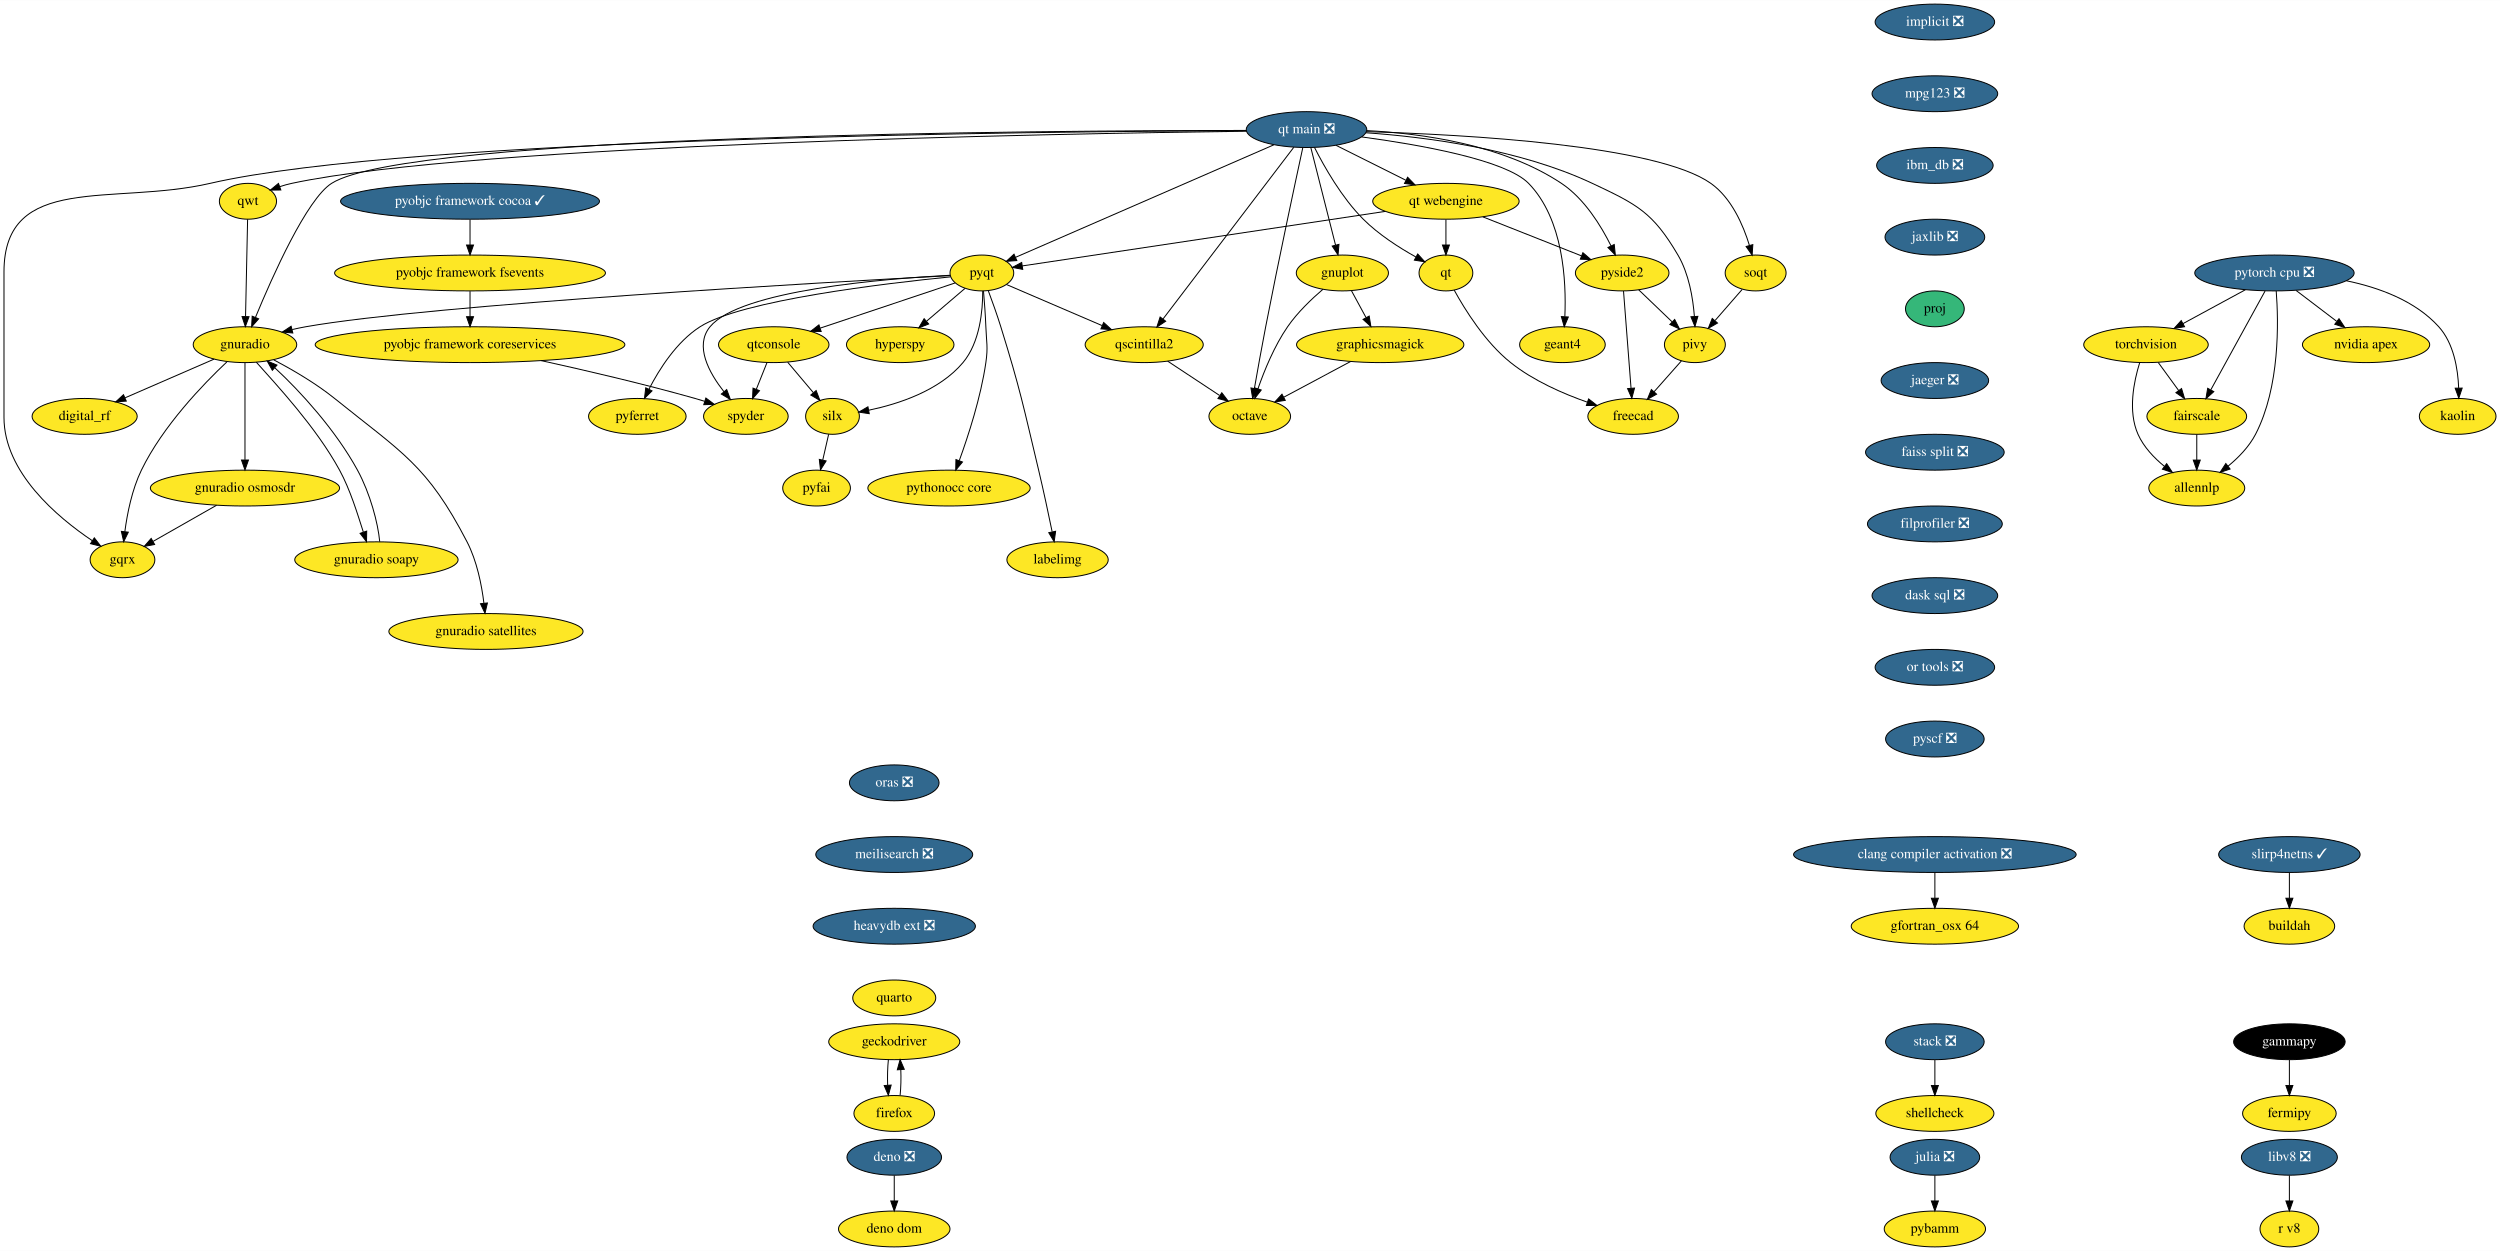
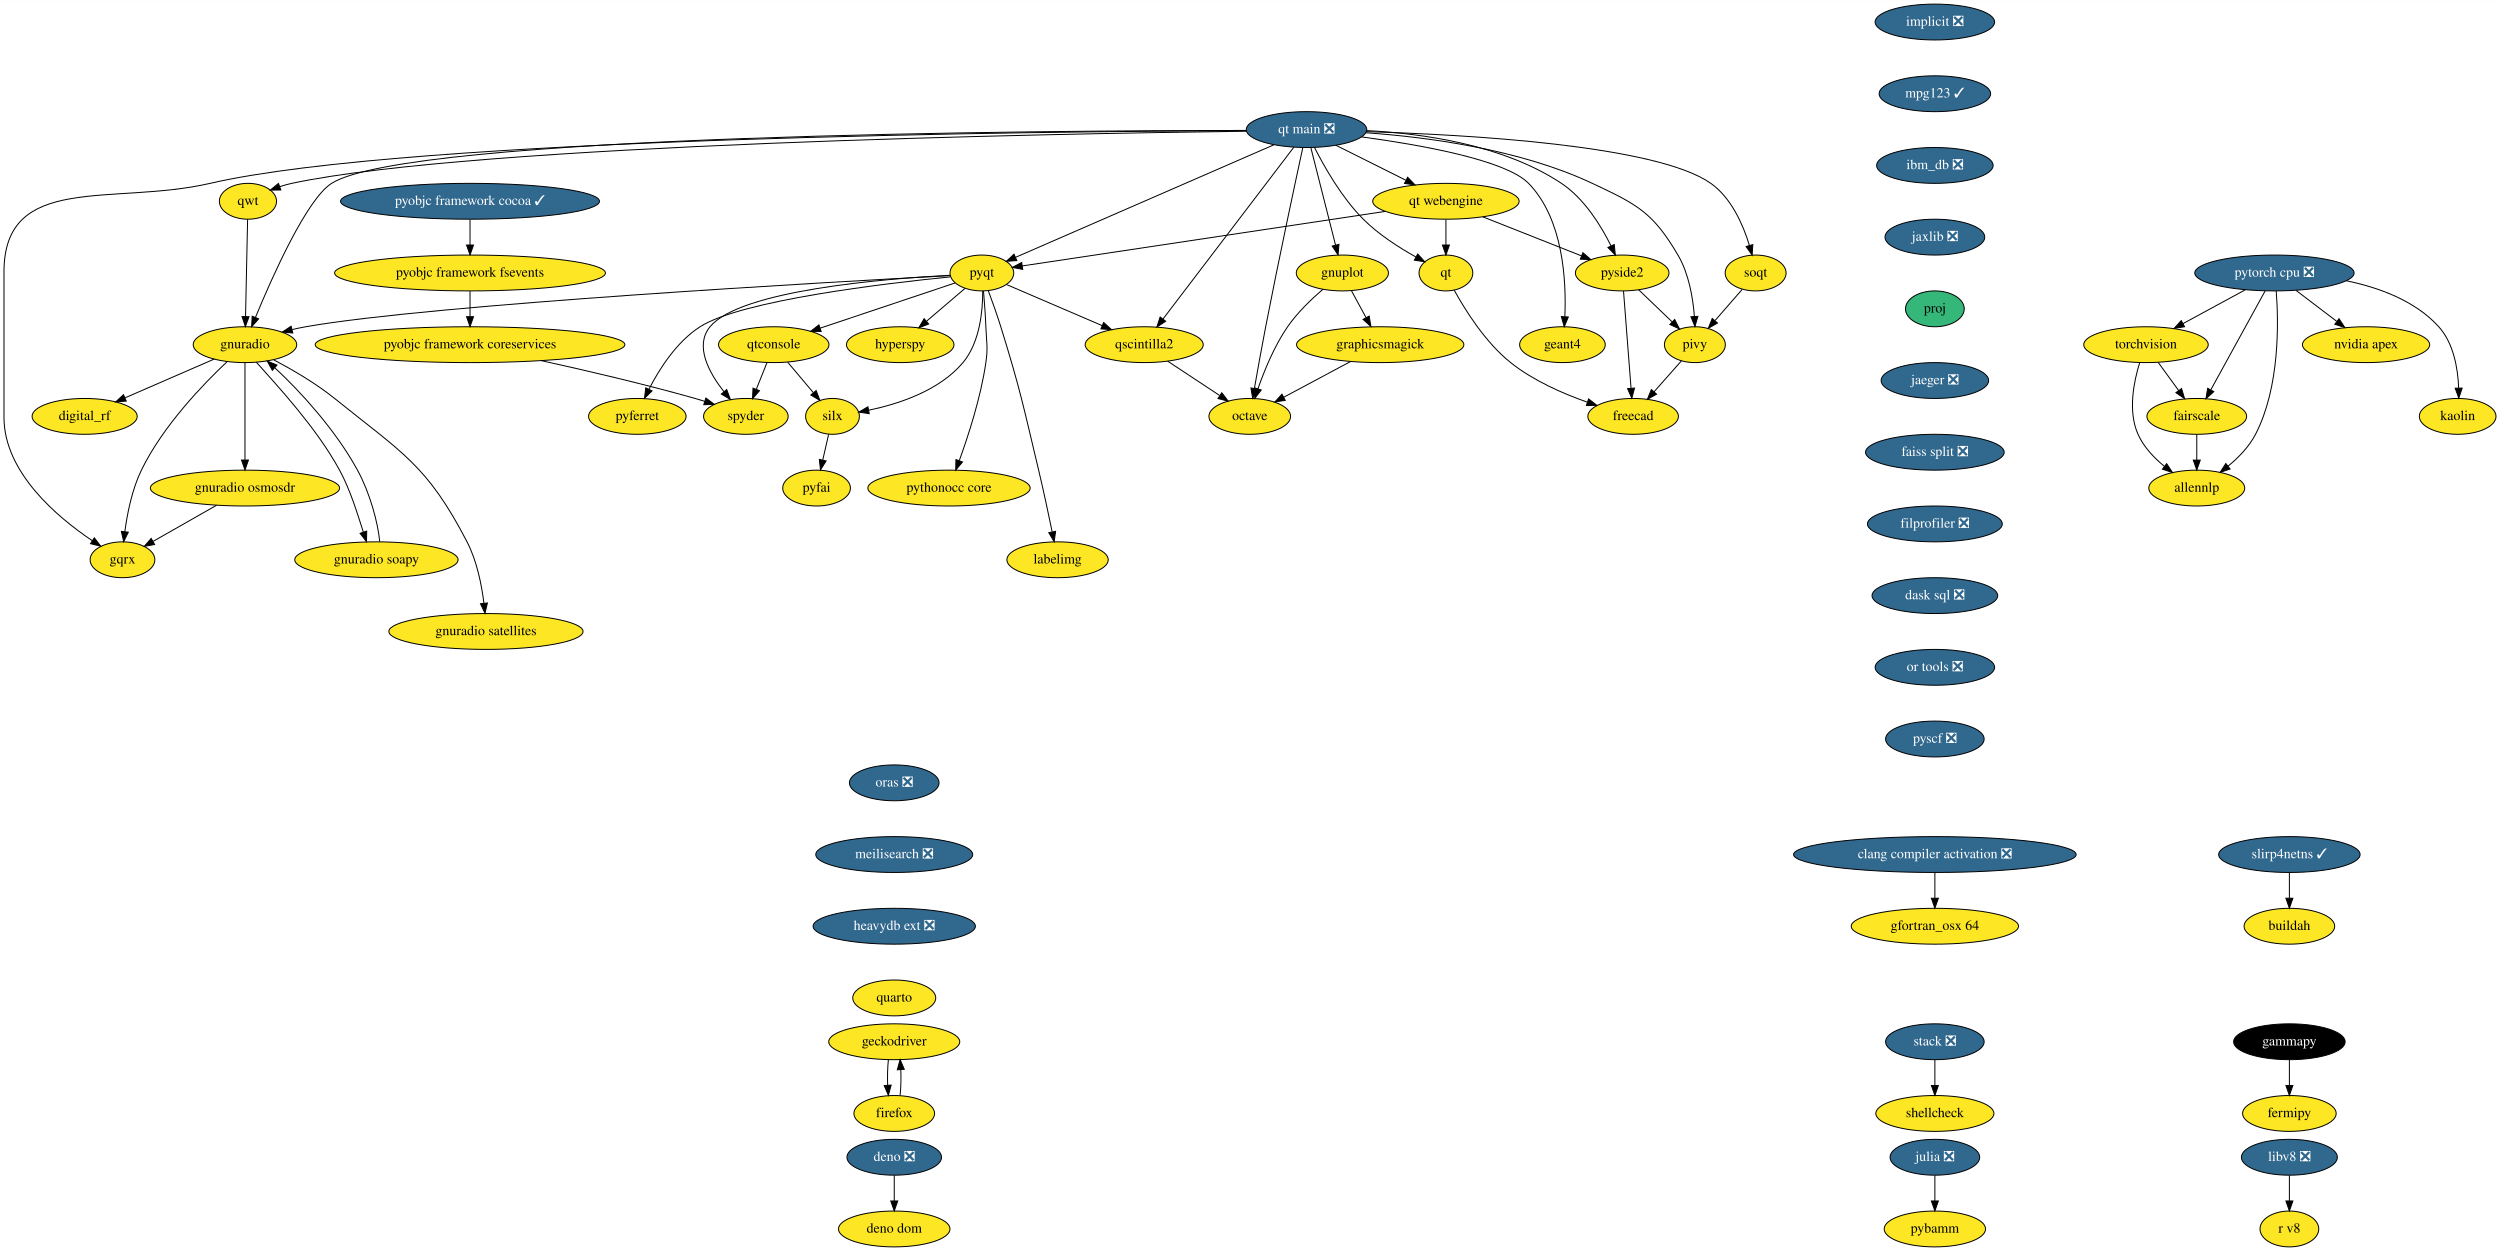
<svg xmlns="http://www.w3.org/2000/svg" xmlns:xlink="http://www.w3.org/1999/xlink" width="2510pt" height="1256pt" viewBox="0.00 0.00 2510.50 1256.00">
  <g id="graph0" class="graph" transform="scale(1 1) rotate(0) translate(4 1252)">
    <polygon fill="white" stroke="none" points="-4,4 -4,-1252 2506.5,-1252 2506.5,4 -4,4" />
    <g id="node1" class="node">
      <g id="a_node1">
        <a xlink:href="https://github.com/conda-forge/fermipy-feedstock" xlink:title="fermipy">
          <ellipse fill="#fde725" stroke="black" cx="2295" cy="-134" rx="47" ry="18" />
          <text text-anchor="middle" x="2295" y="-130.3" font-family="Times,serif" font-size="14.00">fermipy</text>
        </a>
      </g>
    </g>
    <g id="node2" class="node">
      <g id="a_node2">
        <a xlink:href="https://github.com/conda-forge/gammapy-feedstock" xlink:title="gammapy">
          <ellipse fill="#000000" stroke="black" cx="2295" cy="-206" rx="56" ry="18" />
          <text text-anchor="middle" x="2295" y="-202.3" font-family="Times,serif" font-size="14.00" fill="white">gammapy</text>
        </a>
      </g>
    </g>
    <g id="edge1" class="edge">
      <path fill="none" stroke="black" d="M2295,-187.7C2295,-179.98 2295,-170.71 2295,-162.11" />
      <polygon fill="black" stroke="black" points="2298.5,-162.1 2295,-152.1 2291.5,-162.1 2298.5,-162.1" />
    </g>
    <g id="node3" class="node">
      <g id="a_node3">
        <a xlink:href="https://github.com/conda-forge/gnuplot-feedstock" xlink:title="gnuplot">
          <ellipse fill="#fde725" stroke="black" cx="1344" cy="-978" rx="46.29" ry="18" />
          <text text-anchor="middle" x="1344" y="-974.3" font-family="Times,serif" font-size="14.00">gnuplot</text>
        </a>
      </g>
    </g>
    <g id="node4" class="node">
      <g id="a_node4">
        <a xlink:href="https://github.com/conda-forge/octave-feedstock" xlink:title="octave">
          <ellipse fill="#fde725" stroke="black" cx="1251" cy="-834" rx="41" ry="18" />
          <text text-anchor="middle" x="1251" y="-830.3" font-family="Times,serif" font-size="14.00">octave</text>
        </a>
      </g>
    </g>
    <g id="edge2" class="edge">
      <path fill="none" stroke="black" d="M1324.52,-961.66C1313.03,-951.84 1298.86,-938.3 1289,-924 1275.72,-904.74 1265.65,-880.11 1259.22,-861.64" />
      <polygon fill="black" stroke="black" points="1262.52,-860.47 1256.03,-852.09 1255.88,-862.69 1262.52,-860.47" />
    </g>
    <g id="node5" class="node">
      <g id="a_node5">
        <a xlink:href="https://github.com/conda-forge/graphicsmagick-feedstock" xlink:title="graphicsmagick">
          <ellipse fill="#fde725" stroke="black" cx="1382" cy="-906" rx="84" ry="18" />
          <text text-anchor="middle" x="1382" y="-902.3" font-family="Times,serif" font-size="14.00">graphicsmagick</text>
        </a>
      </g>
    </g>
    <g id="edge3" class="edge">
      <path fill="none" stroke="black" d="M1353.2,-960.05C1357.57,-952.01 1362.89,-942.2 1367.76,-933.23" />
      <polygon fill="black" stroke="black" points="1370.93,-934.73 1372.62,-924.28 1364.78,-931.39 1370.93,-934.73" />
    </g>
    <g id="edge4" class="edge">
      <path fill="none" stroke="black" d="M1352.27,-889.12C1332.28,-878.43 1305.88,-864.33 1285.04,-853.19" />
      <polygon fill="black" stroke="black" points="1286.67,-850.09 1276.2,-848.47 1283.37,-856.27 1286.67,-850.09" />
    </g>
    <g id="node6" class="node">
      <g id="a_node6">
        <a xlink:href="https://github.com/conda-forge/hyperspy-feedstock" xlink:title="hyperspy">
          <ellipse fill="#fde725" stroke="black" cx="900" cy="-906" rx="54" ry="18" />
          <text text-anchor="middle" x="900" y="-902.3" font-family="Times,serif" font-size="14.00">hyperspy</text>
        </a>
      </g>
    </g>
    <g id="node7" class="node">
      <g id="a_node7">
        <a xlink:href="https://github.com/conda-forge/implicit-feedstock/pull/48" xlink:title="implicit ❎">
          <ellipse fill="#31688e" stroke="black" cx="1939" cy="-1230" rx="60" ry="18" />
          <text text-anchor="middle" x="1939" y="-1226.3" font-family="Times,serif" font-size="14.00" fill="white">implicit ❎</text>
        </a>
      </g>
    </g>
    <g id="node8" class="node">
      <g id="a_node8">
-         <a xlink:href="https://github.com/conda-forge/mpg123-feedstock/pull/31" xlink:title="mpg123 ❎">
-           <ellipse fill="#31688e" stroke="black" cx="1939" cy="-1158" rx="63.09" ry="18" />
-           <text text-anchor="middle" x="1939" y="-1154.3" font-family="Times,serif" font-size="14.00" fill="white">mpg123 ❎</text>
+         <a xlink:href="https://github.com/conda-forge/mpg123-feedstock/pull/31" xlink:title="mpg123 ✓">
+           <ellipse fill="#31688e" stroke="black" cx="1939" cy="-1158" rx="56" ry="18" />
+           <text text-anchor="middle" x="1939" y="-1154.3" font-family="Times,serif" font-size="14.00" fill="white">mpg123 ✓</text>
        </a>
      </g>
    </g>
    <g id="node11" class="node">
      <g id="a_node11">
        <a xlink:href="https://github.com/conda-forge/ibm_db-feedstock/pull/48" xlink:title="ibm_db ❎">
          <ellipse fill="#31688e" stroke="black" cx="1939" cy="-1086" rx="58.5" ry="18" />
          <text text-anchor="middle" x="1939" y="-1082.3" font-family="Times,serif" font-size="14.00" fill="white">ibm_db ❎</text>
        </a>
      </g>
    </g>
    <g id="node9" class="node">
      <g id="a_node9">
        <a xlink:href="https://github.com/conda-forge/julia-feedstock/pull/218" xlink:title="julia ❎">
          <ellipse fill="#31688e" stroke="black" cx="1939" cy="-90" rx="45" ry="18" />
          <text text-anchor="middle" x="1939" y="-86.3" font-family="Times,serif" font-size="14.00" fill="white">julia ❎</text>
        </a>
      </g>
    </g>
    <g id="node10" class="node">
      <g id="a_node10">
        <a xlink:href="https://github.com/conda-forge/pybamm-feedstock" xlink:title="pybamm">
          <ellipse fill="#fde725" stroke="black" cx="1939" cy="-18" rx="50.89" ry="18" />
          <text text-anchor="middle" x="1939" y="-14.3" font-family="Times,serif" font-size="14.00">pybamm</text>
        </a>
      </g>
    </g>
    <g id="edge6" class="edge">
      <path fill="none" stroke="black" d="M1939,-71.7C1939,-63.98 1939,-54.71 1939,-46.11" />
      <polygon fill="black" stroke="black" points="1942.5,-46.1 1939,-36.1 1935.5,-46.1 1942.5,-46.1" />
    </g>
    <g id="node48" class="node">
      <g id="a_node48">
        <a xlink:href="https://github.com/conda-forge/jaxlib-feedstock/pull/147" xlink:title="jaxlib ❎">
          <ellipse fill="#31688e" stroke="black" cx="1939" cy="-1014" rx="50.09" ry="18" />
          <text text-anchor="middle" x="1939" y="-1010.3" font-family="Times,serif" font-size="14.00" fill="white">jaxlib ❎</text>
        </a>
      </g>
    </g>
    <g id="node12" class="node">
      <g id="a_node12">
        <a xlink:href="https://github.com/conda-forge/pyfai-feedstock" xlink:title="pyfai">
          <ellipse fill="#fde725" stroke="black" cx="816" cy="-762" rx="34" ry="18" />
          <text text-anchor="middle" x="816" y="-758.3" font-family="Times,serif" font-size="14.00">pyfai</text>
        </a>
      </g>
    </g>
    <g id="node13" class="node">
      <g id="a_node13">
        <a xlink:href="https://github.com/conda-forge/pyferret-feedstock" xlink:title="pyferret">
          <ellipse fill="#fde725" stroke="black" cx="636" cy="-834" rx="48.99" ry="18" />
          <text text-anchor="middle" x="636" y="-830.3" font-family="Times,serif" font-size="14.00">pyferret</text>
        </a>
      </g>
    </g>
    <g id="node14" class="node">
      <g id="a_node14">
        <a xlink:href="https://github.com/conda-forge/pyobjc-framework-cocoa-feedstock/pull/54" xlink:title="pyobjc framework cocoa ✓">
          <ellipse fill="#31688e" stroke="black" cx="468" cy="-1050" rx="130" ry="18" />
          <text text-anchor="middle" x="468" y="-1046.3" font-family="Times,serif" font-size="14.00" fill="white">pyobjc framework cocoa ✓</text>
        </a>
      </g>
    </g>
    <g id="node15" class="node">
      <g id="a_node15">
        <a xlink:href="https://github.com/conda-forge/pyobjc-framework-fsevents-feedstock" xlink:title="pyobjc framework fsevents">
          <ellipse fill="#fde725" stroke="black" cx="468" cy="-978" rx="136" ry="18" />
          <text text-anchor="middle" x="468" y="-974.3" font-family="Times,serif" font-size="14.00">pyobjc framework fsevents</text>
        </a>
      </g>
    </g>
    <g id="edge8" class="edge">
      <path fill="none" stroke="black" d="M468,-1031.7C468,-1023.98 468,-1014.71 468,-1006.11" />
      <polygon fill="black" stroke="black" points="471.5,-1006.1 468,-996.1 464.5,-1006.1 471.5,-1006.1" />
    </g>
    <g id="node16" class="node">
      <g id="a_node16">
        <a xlink:href="https://github.com/conda-forge/pyobjc-framework-coreservices-feedstock" xlink:title="pyobjc framework coreservices">
          <ellipse fill="#fde725" stroke="black" cx="468" cy="-906" rx="155.5" ry="18" />
          <text text-anchor="middle" x="468" y="-902.3" font-family="Times,serif" font-size="14.00">pyobjc framework coreservices</text>
        </a>
      </g>
    </g>
    <g id="edge9" class="edge">
      <path fill="none" stroke="black" d="M468,-959.7C468,-951.98 468,-942.71 468,-934.11" />
      <polygon fill="black" stroke="black" points="471.5,-934.1 468,-924.1 464.5,-934.1 471.5,-934.1" />
    </g>
    <g id="node21" class="node">
      <g id="a_node21">
        <a xlink:href="https://github.com/conda-forge/spyder-feedstock" xlink:title="spyder">
          <ellipse fill="#fde725" stroke="black" cx="745" cy="-834" rx="42.49" ry="18" />
          <text text-anchor="middle" x="745" y="-830.3" font-family="Times,serif" font-size="14.00">spyder</text>
        </a>
      </g>
    </g>
    <g id="edge53" class="edge">
      <path fill="none" stroke="black" d="M539.43,-890C584.11,-880.19 642.72,-866.53 694,-852 697.14,-851.11 700.38,-850.15 703.63,-849.14" />
      <polygon fill="black" stroke="black" points="704.84,-852.43 713.31,-846.06 702.72,-845.76 704.84,-852.43" />
    </g>
    <g id="node17" class="node">
      <g id="a_node17">
        <a xlink:href="https://github.com/conda-forge/pyqt-feedstock" xlink:title="pyqt">
          <ellipse fill="#fde725" stroke="black" cx="982" cy="-978" rx="32" ry="18" />
          <text text-anchor="middle" x="982" y="-974.3" font-family="Times,serif" font-size="14.00">pyqt</text>
        </a>
      </g>
    </g>
    <g id="edge10" class="edge">
      <path fill="none" stroke="black" d="M965.01,-962.5C953.93,-953.04 939.23,-940.49 926.61,-929.72" />
      <polygon fill="black" stroke="black" points="928.56,-926.78 918.68,-922.95 924.02,-932.1 928.56,-926.78" />
    </g>
    <g id="edge11" class="edge">
      <path fill="none" stroke="black" d="M950.44,-974.09C885.69,-967.63 740.45,-950.57 699,-924 675.47,-908.92 658.13,-881.64 647.66,-861.24" />
      <polygon fill="black" stroke="black" points="650.75,-859.59 643.21,-852.14 644.46,-862.66 650.75,-859.59" />
    </g>
    <g id="node18" class="node">
      <g id="a_node18">
        <a xlink:href="https://github.com/conda-forge/qscintilla2-feedstock" xlink:title="qscintilla2">
          <ellipse fill="#fde725" stroke="black" cx="1145" cy="-906" rx="59.29" ry="18" />
          <text text-anchor="middle" x="1145" y="-902.3" font-family="Times,serif" font-size="14.00">qscintilla2</text>
        </a>
      </g>
    </g>
    <g id="edge12" class="edge">
      <path fill="none" stroke="black" d="M1006.76,-966.37C1032.15,-955.46 1072.14,-938.29 1102.59,-925.21" />
      <polygon fill="black" stroke="black" points="1104.3,-928.29 1112.11,-921.13 1101.54,-921.86 1104.3,-928.29" />
    </g>
    <g id="node19" class="node">
      <g id="a_node19">
        <a xlink:href="https://github.com/conda-forge/qtconsole-feedstock" xlink:title="qtconsole">
          <ellipse fill="#fde725" stroke="black" cx="773" cy="-906" rx="55.49" ry="18" />
          <text text-anchor="middle" x="773" y="-902.3" font-family="Times,serif" font-size="14.00">qtconsole</text>
        </a>
      </g>
    </g>
    <g id="edge13" class="edge">
      <path fill="none" stroke="black" d="M955.1,-967.99C920.91,-956.54 861.33,-936.58 819.66,-922.63" />
      <polygon fill="black" stroke="black" points="820.6,-919.25 810,-919.39 818.37,-925.89 820.6,-919.25" />
    </g>
    <g id="node20" class="node">
      <g id="a_node20">
        <a xlink:href="https://github.com/conda-forge/silx-feedstock" xlink:title="silx">
          <ellipse fill="#fde725" stroke="black" cx="832" cy="-834" rx="27" ry="18" />
          <text text-anchor="middle" x="832" y="-830.3" font-family="Times,serif" font-size="14.00">silx</text>
        </a>
      </g>
    </g>
    <g id="edge14" class="edge">
      <path fill="none" stroke="black" d="M982.86,-959.89C982.92,-940.31 980.07,-908.33 963,-888 939.29,-859.76 898.28,-846.41 868.44,-840.2" />
      <polygon fill="black" stroke="black" points="868.88,-836.72 858.4,-838.29 867.57,-843.6 868.88,-836.72" />
    </g>
    <g id="edge15" class="edge">
      <path fill="none" stroke="black" d="M950,-975.7C884.61,-972.3 739.25,-960.69 709,-924 693.23,-904.87 707.94,-877.92 723.03,-858.7" />
      <polygon fill="black" stroke="black" points="725.75,-860.91 729.44,-850.98 720.36,-856.44 725.75,-860.91" />
    </g>
    <g id="node22" class="node">
      <g id="a_node22">
        <a xlink:href="https://github.com/conda-forge/gnuradio-feedstock" xlink:title="gnuradio">
          <ellipse fill="#fde725" stroke="black" cx="242" cy="-906" rx="52" ry="18" />
          <text text-anchor="middle" x="242" y="-902.3" font-family="Times,serif" font-size="14.00">gnuradio</text>
        </a>
      </g>
    </g>
    <g id="edge16" class="edge">
      <path fill="none" stroke="black" d="M950.35,-975.35C833.99,-969.14 430.06,-946.45 303,-924 298.56,-923.22 293.97,-922.24 289.4,-921.17" />
      <polygon fill="black" stroke="black" points="290.04,-917.72 279.48,-918.68 288.33,-924.51 290.04,-917.72" />
    </g>
    <g id="node23" class="node">
      <g id="a_node23">
        <a xlink:href="https://github.com/conda-forge/pythonocc-core-feedstock" xlink:title="pythonocc core">
          <ellipse fill="#fde725" stroke="black" cx="949" cy="-762" rx="81.49" ry="18" />
          <text text-anchor="middle" x="949" y="-758.3" font-family="Times,serif" font-size="14.00">pythonocc core</text>
        </a>
      </g>
    </g>
    <g id="edge17" class="edge">
      <path fill="none" stroke="black" d="M983.62,-959.83C984.52,-949.47 985.55,-935.99 986,-924 986.6,-908.01 988.29,-903.83 986,-888 980.95,-853.16 968.38,-814.5 959.28,-789.53" />
      <polygon fill="black" stroke="black" points="962.52,-788.19 955.75,-780.04 955.96,-790.63 962.52,-788.19" />
    </g>
    <g id="node24" class="node">
      <g id="a_node24">
        <a xlink:href="https://github.com/conda-forge/labelimg-feedstock" xlink:title="labelimg">
          <ellipse fill="#fde725" stroke="black" cx="1058" cy="-690" rx="50.89" ry="18" />
          <text text-anchor="middle" x="1058" y="-686.3" font-family="Times,serif" font-size="14.00">labelimg</text>
        </a>
      </g>
    </g>
    <g id="edge18" class="edge">
      <path fill="none" stroke="black" d="M988.54,-959.94C992.39,-949.61 997.23,-936.14 1001,-924 1020.63,-860.79 1023.64,-844.38 1039,-780 1043.92,-759.38 1048.9,-735.93 1052.53,-718.28" />
      <polygon fill="black" stroke="black" points="1056.03,-718.61 1054.6,-708.12 1049.17,-717.22 1056.03,-718.61" />
    </g>
    <g id="edge19" class="edge">
      <path fill="none" stroke="black" d="M1168.52,-889.46C1183.86,-879.34 1204.02,-866.02 1220.58,-855.09" />
      <polygon fill="black" stroke="black" points="1222.93,-857.73 1229.35,-849.3 1219.07,-851.89 1222.93,-857.73" />
    </g>
    <g id="edge20" class="edge">
      <path fill="none" stroke="black" d="M786.98,-888.41C794.65,-879.31 804.27,-867.9 812.65,-857.96" />
      <polygon fill="black" stroke="black" points="815.56,-859.94 819.32,-850.04 810.2,-855.43 815.56,-859.94" />
    </g>
    <g id="edge21" class="edge">
      <path fill="none" stroke="black" d="M766.22,-888.05C762.99,-879.97 759.05,-870.12 755.44,-861.11" />
      <polygon fill="black" stroke="black" points="758.68,-859.77 751.72,-851.79 752.18,-862.37 758.68,-859.77" />
    </g>
    <g id="edge22" class="edge">
      <path fill="none" stroke="black" d="M828.13,-816.05C826.35,-808.26 824.19,-798.82 822.19,-790.08" />
      <polygon fill="black" stroke="black" points="825.59,-789.24 819.95,-780.28 818.76,-790.8 825.59,-789.24" />
    </g>
    <g id="node25" class="node">
      <g id="a_node25">
        <a xlink:href="https://github.com/conda-forge/digital_rf-feedstock" xlink:title="digital_rf">
          <ellipse fill="#fde725" stroke="black" cx="81" cy="-834" rx="52.79" ry="18" />
          <text text-anchor="middle" x="81" y="-830.3" font-family="Times,serif" font-size="14.00">digital_rf</text>
        </a>
      </g>
    </g>
    <g id="edge23" class="edge">
      <path fill="none" stroke="black" d="M210.96,-891.5C185.54,-880.45 149.37,-864.73 121.65,-852.67" />
      <polygon fill="black" stroke="black" points="122.79,-849.35 112.22,-848.57 120,-855.77 122.79,-849.35" />
    </g>
    <g id="node26" class="node">
      <g id="a_node26">
        <a xlink:href="https://github.com/conda-forge/gnuradio-osmosdr-feedstock" xlink:title="gnuradio osmosdr">
          <ellipse fill="#fde725" stroke="black" cx="242" cy="-762" rx="95" ry="18" />
          <text text-anchor="middle" x="242" y="-758.3" font-family="Times,serif" font-size="14.00">gnuradio osmosdr</text>
        </a>
      </g>
    </g>
    <g id="edge24" class="edge">
      <path fill="none" stroke="black" d="M242,-887.87C242,-863.67 242,-819.21 242,-790.39" />
      <polygon fill="black" stroke="black" points="245.5,-790.19 242,-780.19 238.5,-790.19 245.5,-790.19" />
    </g>
    <g id="node27" class="node">
      <g id="a_node27">
        <a xlink:href="https://github.com/conda-forge/gnuradio-soapy-feedstock" xlink:title="gnuradio soapy">
          <ellipse fill="#fde725" stroke="black" cx="374" cy="-690" rx="82" ry="18" />
          <text text-anchor="middle" x="374" y="-686.3" font-family="Times,serif" font-size="14.00">gnuradio soapy</text>
        </a>
      </g>
    </g>
    <g id="edge25" class="edge">
      <path fill="none" stroke="black" d="M253.42,-888.4C273.43,-865.86 313.34,-823.37 337,-780 347.68,-760.41 354.98,-736.14 360.84,-717.89" />
      <polygon fill="black" stroke="black" points="364.23,-718.78 364.05,-708.19 357.58,-716.58 364.23,-718.78" />
    </g>
    <g id="node28" class="node">
      <g id="a_node28">
        <a xlink:href="https://github.com/conda-forge/gqrx-feedstock" xlink:title="gqrx">
          <ellipse fill="#fde725" stroke="black" cx="119" cy="-690" rx="32.5" ry="18" />
          <text text-anchor="middle" x="119" y="-686.3" font-family="Times,serif" font-size="14.00">gqrx</text>
        </a>
      </g>
    </g>
    <g id="edge26" class="edge">
      <path fill="none" stroke="black" d="M223.84,-888.72C200.26,-866.53 159.58,-824.44 138,-780 128.54,-760.52 123.76,-736.38 121.36,-718.16" />
      <polygon fill="black" stroke="black" points="124.84,-717.72 120.21,-708.19 117.88,-718.53 124.84,-717.72" />
    </g>
    <g id="node29" class="node">
      <g id="a_node29">
        <a xlink:href="https://github.com/conda-forge/gnuradio-satellites-feedstock" xlink:title="gnuradio satellites">
          <ellipse fill="#fde725" stroke="black" cx="484" cy="-618" rx="97.5" ry="18" />
          <text text-anchor="middle" x="484" y="-614.3" font-family="Times,serif" font-size="14.00">gnuradio satellites</text>
        </a>
      </g>
    </g>
    <g id="edge27" class="edge">
      <path fill="none" stroke="black" d="M270.95,-890.75C289.31,-881.06 313.09,-867.25 332,-852 399.82,-797.31 424.92,-785.36 465,-708 474.96,-688.77 479.71,-664.61 481.96,-646.32" />
      <polygon fill="black" stroke="black" points="485.45,-646.62 483.02,-636.31 478.49,-645.88 485.45,-646.62" />
    </g>
    <g id="edge51" class="edge">
      <path fill="none" stroke="black" d="M213.47,-744.76C194.36,-733.89 169.21,-719.57 149.67,-708.45" />
      <polygon fill="black" stroke="black" points="151.27,-705.34 140.85,-703.43 147.81,-711.42 151.27,-705.34" />
    </g>
    <g id="edge52" class="edge">
      <path fill="none" stroke="black" d="M377.31,-708.19C375.63,-726.71 367.72,-756.68 355,-780 333.19,-819.98 297.57,-859.21 271.96,-882.76" />
      <polygon fill="black" stroke="black" points="269.48,-880.27 264.35,-889.54 274.14,-885.49 269.48,-880.27" />
    </g>
    <g id="node30" class="node">
      <g id="a_node30">
        <a xlink:href="https://github.com/conda-forge/qt-feedstock" xlink:title="qt">
          <ellipse fill="#fde725" stroke="black" cx="1448" cy="-978" rx="27" ry="18" />
          <text text-anchor="middle" x="1448" y="-974.3" font-family="Times,serif" font-size="14.00">qt</text>
        </a>
      </g>
    </g>
    <g id="node31" class="node">
      <g id="a_node31">
        <a xlink:href="https://github.com/conda-forge/freecad-feedstock" xlink:title="freecad">
          <ellipse fill="#fde725" stroke="black" cx="1636" cy="-834" rx="45.5" ry="18" />
          <text text-anchor="middle" x="1636" y="-830.3" font-family="Times,serif" font-size="14.00">freecad</text>
        </a>
      </g>
    </g>
    <g id="edge28" class="edge">
      <path fill="none" stroke="black" d="M1456.28,-960.83C1467.01,-941.26 1487.42,-908.41 1513,-888 1535.71,-869.88 1565.54,-856.83 1590.14,-848.21" />
      <polygon fill="black" stroke="black" points="1591.27,-851.52 1599.63,-845.01 1589.03,-844.89 1591.27,-851.52" />
    </g>
    <g id="node32" class="node">
      <g id="a_node32">
        <a xlink:href="https://github.com/conda-forge/stack-feedstock/pull/35" xlink:title="stack ❎">
          <ellipse fill="#31688e" stroke="black" cx="1939" cy="-206" rx="49.5" ry="18" />
          <text text-anchor="middle" x="1939" y="-202.3" font-family="Times,serif" font-size="14.00" fill="white">stack ❎</text>
        </a>
      </g>
    </g>
    <g id="node33" class="node">
      <g id="a_node33">
        <a xlink:href="https://github.com/conda-forge/shellcheck-feedstock" xlink:title="shellcheck">
          <ellipse fill="#fde725" stroke="black" cx="1939" cy="-134" rx="59.29" ry="18" />
          <text text-anchor="middle" x="1939" y="-130.3" font-family="Times,serif" font-size="14.00">shellcheck</text>
        </a>
      </g>
    </g>
    <g id="edge29" class="edge">
      <path fill="none" stroke="black" d="M1939,-187.7C1939,-179.98 1939,-170.71 1939,-162.11" />
      <polygon fill="black" stroke="black" points="1942.5,-162.1 1939,-152.1 1935.5,-162.1 1942.5,-162.1" />
    </g>
    <g id="node34" class="node">
      <g id="a_node34">
        <a xlink:href="https://github.com/conda-forge/torchvision-feedstock" xlink:title="torchvision">
          <ellipse fill="#fde725" stroke="black" cx="2151" cy="-906" rx="62.5" ry="18" />
          <text text-anchor="middle" x="2151" y="-902.3" font-family="Times,serif" font-size="14.00">torchvision</text>
        </a>
      </g>
    </g>
    <g id="node35" class="node">
      <g id="a_node35">
        <a xlink:href="https://github.com/conda-forge/allennlp-feedstock" xlink:title="allennlp">
          <ellipse fill="#fde725" stroke="black" cx="2202" cy="-762" rx="48.19" ry="18" />
          <text text-anchor="middle" x="2202" y="-758.3" font-family="Times,serif" font-size="14.00">allennlp</text>
        </a>
      </g>
    </g>
    <g id="edge30" class="edge">
      <path fill="none" stroke="black" d="M2144.63,-887.78C2138.84,-869.23 2132.64,-839.24 2143,-816 2148.68,-803.27 2159.08,-792.33 2169.6,-783.74" />
      <polygon fill="black" stroke="black" points="2171.76,-786.5 2177.58,-777.64 2167.51,-780.93 2171.76,-786.5" />
    </g>
    <g id="node36" class="node">
      <g id="a_node36">
        <a xlink:href="https://github.com/conda-forge/fairscale-feedstock" xlink:title="fairscale">
          <ellipse fill="#fde725" stroke="black" cx="2202" cy="-834" rx="50.09" ry="18" />
          <text text-anchor="middle" x="2202" y="-830.3" font-family="Times,serif" font-size="14.00">fairscale</text>
        </a>
      </g>
    </g>
    <g id="edge31" class="edge">
      <path fill="none" stroke="black" d="M2163.35,-888.05C2169.48,-879.63 2177.02,-869.28 2183.81,-859.97" />
      <polygon fill="black" stroke="black" points="2186.71,-861.93 2189.77,-851.79 2181.05,-857.81 2186.71,-861.93" />
    </g>
    <g id="edge32" class="edge">
      <path fill="none" stroke="black" d="M2202,-815.7C2202,-807.98 2202,-798.71 2202,-790.11" />
      <polygon fill="black" stroke="black" points="2205.5,-790.1 2202,-780.1 2198.5,-790.1 2205.5,-790.1" />
    </g>
    <g id="node37" class="node">
      <g id="a_node37">
        <a xlink:href="https://github.com/conda-forge/qwt-feedstock" xlink:title="qwt">
          <ellipse fill="#fde725" stroke="black" cx="245" cy="-1050" rx="28.7" ry="18" />
          <text text-anchor="middle" x="245" y="-1046.3" font-family="Times,serif" font-size="14.00">qwt</text>
        </a>
      </g>
    </g>
    <g id="edge33" class="edge">
      <path fill="none" stroke="black" d="M244.64,-1031.87C244.13,-1007.67 243.19,-963.21 242.58,-934.39" />
      <polygon fill="black" stroke="black" points="246.07,-934.11 242.36,-924.19 239.08,-934.26 246.07,-934.11" />
    </g>
    <g id="node38" class="node">
      <g id="a_node38">
        <a xlink:href="https://github.com/conda-forge/pivy-feedstock" xlink:title="pivy">
          <ellipse fill="#fde725" stroke="black" cx="1698" cy="-906" rx="30.59" ry="18" />
          <text text-anchor="middle" x="1698" y="-902.3" font-family="Times,serif" font-size="14.00">pivy</text>
        </a>
      </g>
    </g>
    <g id="edge34" class="edge">
      <path fill="none" stroke="black" d="M1684.55,-889.81C1676.49,-880.71 1666.07,-868.95 1656.95,-858.65" />
      <polygon fill="black" stroke="black" points="1659.54,-856.3 1650.29,-851.13 1654.3,-860.94 1659.54,-856.3" />
    </g>
    <g id="node39" class="node">
      <g id="a_node39">
        <a xlink:href="https://github.com/conda-forge/geckodriver-feedstock" xlink:title="geckodriver">
          <ellipse fill="#fde725" stroke="black" cx="894" cy="-206" rx="65.79" ry="18" />
          <text text-anchor="middle" x="894" y="-202.3" font-family="Times,serif" font-size="14.00">geckodriver</text>
        </a>
      </g>
    </g>
    <g id="node40" class="node">
      <g id="a_node40">
        <a xlink:href="https://github.com/conda-forge/firefox-feedstock" xlink:title="firefox">
          <ellipse fill="#fde725" stroke="black" cx="894" cy="-134" rx="40.5" ry="18" />
          <text text-anchor="middle" x="894" y="-130.3" font-family="Times,serif" font-size="14.00">firefox</text>
        </a>
      </g>
    </g>
    <g id="edge35" class="edge">
      <path fill="none" stroke="black" d="M888.12,-188.05C887.3,-180.35 887.06,-171.03 887.39,-162.36" />
      <polygon fill="black" stroke="black" points="890.89,-162.49 888.09,-152.28 883.91,-162.01 890.89,-162.49" />
    </g>
    <g id="edge36" class="edge">
      <path fill="none" stroke="black" d="M899.91,-152.28C900.71,-160.03 900.94,-169.36 900.59,-178.01" />
      <polygon fill="black" stroke="black" points="897.09,-177.83 899.88,-188.05 904.08,-178.33 897.09,-177.83" />
    </g>
    <g id="node41" class="node">
      <g id="a_node41">
        <a xlink:href="https://github.com/conda-forge/pyside2-feedstock" xlink:title="pyside2">
          <ellipse fill="#fde725" stroke="black" cx="1625" cy="-978" rx="47" ry="18" />
          <text text-anchor="middle" x="1625" y="-974.3" font-family="Times,serif" font-size="14.00">pyside2</text>
        </a>
      </g>
    </g>
    <g id="edge37" class="edge">
      <path fill="none" stroke="black" d="M1626.33,-959.87C1628.2,-935.67 1631.65,-891.21 1633.88,-862.39" />
      <polygon fill="black" stroke="black" points="1637.39,-862.43 1634.67,-852.19 1630.41,-861.89 1637.39,-862.43" />
    </g>
    <g id="edge38" class="edge">
      <path fill="none" stroke="black" d="M1641.56,-961.12C1651.45,-951.64 1664.15,-939.46 1674.99,-929.06" />
      <polygon fill="black" stroke="black" points="1677.7,-931.31 1682.5,-921.86 1672.86,-926.26 1677.7,-931.31" />
    </g>
    <g id="node42" class="node">
      <g id="a_node42">
        <a xlink:href="https://github.com/conda-forge/soqt-feedstock" xlink:title="soqt">
          <ellipse fill="#fde725" stroke="black" cx="1759" cy="-978" rx="30.59" ry="18" />
          <text text-anchor="middle" x="1759" y="-974.3" font-family="Times,serif" font-size="14.00">soqt</text>
        </a>
      </g>
    </g>
    <g id="edge39" class="edge">
      <path fill="none" stroke="black" d="M1745.46,-961.46C1737.49,-952.31 1727.24,-940.55 1718.31,-930.31" />
      <polygon fill="black" stroke="black" points="1720.71,-927.73 1711.5,-922.49 1715.43,-932.33 1720.71,-927.73" />
    </g>
    <g id="node43" class="node">
      <g id="a_node43">
        <a xlink:href="https://github.com/conda-forge/pytorch-cpu-feedstock/pull/119" xlink:title="pytorch cpu ❎">
          <ellipse fill="#31688e" stroke="black" cx="2280" cy="-978" rx="80" ry="18" />
          <text text-anchor="middle" x="2280" y="-974.3" font-family="Times,serif" font-size="14.00" fill="white">pytorch cpu ❎</text>
        </a>
      </g>
    </g>
    <g id="edge40" class="edge">
      <path fill="none" stroke="black" d="M2250.73,-961.12C2232.16,-951.04 2207.98,-937.92 2188.08,-927.12" />
      <polygon fill="black" stroke="black" points="2189.73,-924.03 2179.27,-922.34 2186.39,-930.19 2189.73,-924.03" />
    </g>
    <g id="edge41" class="edge">
      <path fill="none" stroke="black" d="M2281.77,-959.88C2284.15,-929.17 2285.61,-863.48 2261,-816 2254.54,-803.53 2243.86,-792.58 2233.35,-783.93" />
      <polygon fill="black" stroke="black" points="2235.46,-781.14 2225.42,-777.76 2231.17,-786.66 2235.46,-781.14" />
    </g>
    <g id="edge42" class="edge">
      <path fill="none" stroke="black" d="M2270.59,-959.87C2257.05,-935.22 2231.96,-889.54 2216.17,-860.79" />
      <polygon fill="black" stroke="black" points="2219.08,-858.83 2211.2,-851.75 2212.95,-862.2 2219.08,-858.83" />
    </g>
    <g id="node44" class="node">
      <g id="a_node44">
        <a xlink:href="https://github.com/conda-forge/nvidia-apex-feedstock" xlink:title="nvidia apex">
          <ellipse fill="#fde725" stroke="black" cx="2372" cy="-906" rx="63.89" ry="18" />
          <text text-anchor="middle" x="2372" y="-902.3" font-family="Times,serif" font-size="14.00">nvidia apex</text>
        </a>
      </g>
    </g>
    <g id="edge43" class="edge">
      <path fill="none" stroke="black" d="M2301.8,-960.41C2313.92,-951.19 2329.17,-939.59 2342.36,-929.55" />
      <polygon fill="black" stroke="black" points="2344.83,-932.07 2350.67,-923.23 2340.59,-926.5 2344.83,-932.07" />
    </g>
    <g id="node45" class="node">
      <g id="a_node45">
        <a xlink:href="https://github.com/conda-forge/kaolin-feedstock" xlink:title="kaolin">
          <ellipse fill="#fde725" stroke="black" cx="2464" cy="-834" rx="38.5" ry="18" />
          <text text-anchor="middle" x="2464" y="-830.3" font-family="Times,serif" font-size="14.00">kaolin</text>
        </a>
      </g>
    </g>
    <g id="edge44" class="edge">
      <path fill="none" stroke="black" d="M2352.23,-970.19C2384.9,-963.42 2421.39,-950.11 2445,-924 2460.02,-907.39 2464.23,-881.89 2465,-862.43" />
      <polygon fill="black" stroke="black" points="2468.5,-862.38 2465.12,-852.34 2461.5,-862.3 2468.5,-862.38" />
    </g>
    <g id="node46" class="node">
      <g id="a_node46">
        <a xlink:href="https://github.com/conda-forge/gfortran_osx-64-feedstock" xlink:title="gfortran_osx 64">
          <ellipse fill="#fde725" stroke="black" cx="1939" cy="-322" rx="84" ry="18" />
          <text text-anchor="middle" x="1939" y="-318.3" font-family="Times,serif" font-size="14.00">gfortran_osx 64</text>
        </a>
      </g>
    </g>
    <g id="node47" class="node">
      <g id="a_node47">
        <a xlink:href="https://github.com/conda-forge/geant4-feedstock" xlink:title="geant4">
          <ellipse fill="#fde725" stroke="black" cx="1565" cy="-906" rx="43" ry="18" />
          <text text-anchor="middle" x="1565" y="-902.3" font-family="Times,serif" font-size="14.00">geant4</text>
        </a>
      </g>
    </g>
    <g id="node49" class="node">
      <g id="a_node49">
        <a xlink:href="https://github.com/conda-forge/proj-feedstock" xlink:title="proj">
          <ellipse fill="#35b779" stroke="black" cx="1939" cy="-942" rx="29.5" ry="18" />
          <text text-anchor="middle" x="1939" y="-938.3" font-family="Times,serif" font-size="14.00">proj</text>
        </a>
      </g>
    </g>
    <g id="node53" class="node">
      <g id="a_node53">
        <a xlink:href="https://github.com/conda-forge/jaeger-feedstock/pull/24" xlink:title="jaeger ❎">
          <ellipse fill="#31688e" stroke="black" cx="1939" cy="-870" rx="54" ry="18" />
          <text text-anchor="middle" x="1939" y="-866.3" font-family="Times,serif" font-size="14.00" fill="white">jaeger ❎</text>
        </a>
      </g>
    </g>
    <g id="node50" class="node">
      <g id="a_node50">
        <a xlink:href="https://github.com/conda-forge/libv8-feedstock/pull/77" xlink:title="libv8 ❎">
          <ellipse fill="#31688e" stroke="black" cx="2295" cy="-90" rx="48.19" ry="18" />
          <text text-anchor="middle" x="2295" y="-86.3" font-family="Times,serif" font-size="14.00" fill="white">libv8 ❎</text>
        </a>
      </g>
    </g>
    <g id="node51" class="node">
      <g id="a_node51">
        <a xlink:href="https://github.com/conda-forge/r-v8-feedstock" xlink:title="r v8">
          <ellipse fill="#fde725" stroke="black" cx="2295" cy="-18" rx="29.5" ry="18" />
          <text text-anchor="middle" x="2295" y="-14.3" font-family="Times,serif" font-size="14.00">r v8</text>
        </a>
      </g>
    </g>
    <g id="edge47" class="edge">
      <path fill="none" stroke="black" d="M2295,-71.7C2295,-63.98 2295,-54.71 2295,-46.11" />
      <polygon fill="black" stroke="black" points="2298.5,-46.1 2295,-36.1 2291.5,-46.1 2298.5,-46.1" />
    </g>
    <g id="node52" class="node">
      <g id="a_node52">
        <a xlink:href="https://github.com/conda-forge/clang-compiler-activation-feedstock/pull/85" xlink:title="clang compiler activation ❎">
          <ellipse fill="#31688e" stroke="black" cx="1939" cy="-394" rx="141.88" ry="18" />
          <text text-anchor="middle" x="1939" y="-390.3" font-family="Times,serif" font-size="14.00" fill="white">clang compiler activation ❎</text>
        </a>
      </g>
    </g>
    <g id="edge48" class="edge">
      <path fill="none" stroke="black" d="M1939,-375.7C1939,-367.98 1939,-358.71 1939,-350.11" />
      <polygon fill="black" stroke="black" points="1942.5,-350.1 1939,-340.1 1935.5,-350.1 1942.5,-350.1" />
    </g>
    <g id="node54" class="node">
      <g id="a_node54">
        <a xlink:href="https://github.com/conda-forge/faiss-split-feedstock/pull/54" xlink:title="faiss split ❎">
          <ellipse fill="#31688e" stroke="black" cx="1939" cy="-798" rx="69.59" ry="18" />
          <text text-anchor="middle" x="1939" y="-794.3" font-family="Times,serif" font-size="14.00" fill="white">faiss split ❎</text>
        </a>
      </g>
    </g>
    <g id="node55" class="node">
      <g id="a_node55">
        <a xlink:href="https://github.com/conda-forge/filprofiler-feedstock/pull/51" xlink:title="filprofiler ❎">
          <ellipse fill="#31688e" stroke="black" cx="1939" cy="-726" rx="67.69" ry="18" />
          <text text-anchor="middle" x="1939" y="-722.3" font-family="Times,serif" font-size="14.00" fill="white">filprofiler ❎</text>
        </a>
      </g>
    </g>
    <g id="node56" class="node">
      <g id="a_node56">
        <a xlink:href="https://github.com/conda-forge/dask-sql-feedstock/pull/43" xlink:title="dask sql ❎">
          <ellipse fill="#31688e" stroke="black" cx="1939" cy="-654" rx="63.09" ry="18" />
          <text text-anchor="middle" x="1939" y="-650.3" font-family="Times,serif" font-size="14.00" fill="white">dask sql ❎</text>
        </a>
      </g>
    </g>
    <g id="node57" class="node">
      <g id="a_node57">
        <a xlink:href="https://github.com/conda-forge/or-tools-feedstock/pull/19" xlink:title="or tools ❎">
          <ellipse fill="#31688e" stroke="black" cx="1939" cy="-582" rx="60" ry="18" />
          <text text-anchor="middle" x="1939" y="-578.3" font-family="Times,serif" font-size="14.00" fill="white">or tools ❎</text>
        </a>
      </g>
    </g>
    <g id="node60" class="node">
      <g id="a_node60">
        <a xlink:href="https://github.com/conda-forge/pyscf-feedstock/pull/5" xlink:title="pyscf ❎">
          <ellipse fill="#31688e" stroke="black" cx="1939" cy="-510" rx="49.5" ry="18" />
          <text text-anchor="middle" x="1939" y="-506.3" font-family="Times,serif" font-size="14.00" fill="white">pyscf ❎</text>
        </a>
      </g>
    </g>
    <g id="node58" class="node">
      <g id="a_node58">
        <a xlink:href="https://github.com/conda-forge/slirp4netns-feedstock/pull/8" xlink:title="slirp4netns ✓">
          <ellipse fill="#31688e" stroke="black" cx="2295" cy="-394" rx="71" ry="18" />
          <text text-anchor="middle" x="2295" y="-390.3" font-family="Times,serif" font-size="14.00" fill="white">slirp4netns ✓</text>
        </a>
      </g>
    </g>
    <g id="node59" class="node">
      <g id="a_node59">
        <a xlink:href="https://github.com/conda-forge/buildah-feedstock" xlink:title="buildah">
          <ellipse fill="#fde725" stroke="black" cx="2295" cy="-322" rx="45.5" ry="18" />
          <text text-anchor="middle" x="2295" y="-318.3" font-family="Times,serif" font-size="14.00">buildah</text>
        </a>
      </g>
    </g>
    <g id="edge57" class="edge">
      <path fill="none" stroke="black" d="M2295,-375.7C2295,-367.98 2295,-358.71 2295,-350.11" />
      <polygon fill="black" stroke="black" points="2298.5,-350.1 2295,-340.1 2291.5,-350.1 2298.5,-350.1" />
    </g>
    <g id="node61" class="node">
      <g id="a_node61">
        <a xlink:href="https://github.com/conda-forge/qt-main-feedstock/pull/48" xlink:title="qt main ❎">
          <ellipse fill="#31688e" stroke="black" cx="1308" cy="-1122" rx="60.5" ry="18" />
          <text text-anchor="middle" x="1308" y="-1118.3" font-family="Times,serif" font-size="14.00" fill="white">qt main ❎</text>
        </a>
      </g>
    </g>
    <g id="edge59" class="edge">
      <path fill="none" stroke="black" d="M1312.34,-1103.87C1318.5,-1079.56 1329.85,-1034.82 1337.15,-1006.01" />
      <polygon fill="black" stroke="black" points="1340.58,-1006.74 1339.64,-996.19 1333.79,-1005.02 1340.58,-1006.74" />
    </g>
    <g id="edge60" class="edge">
      <path fill="none" stroke="black" d="M1304.28,-1103.9C1296.88,-1069.77 1279.93,-990.7 1267,-924 1262.99,-903.32 1258.79,-879.88 1255.7,-862.24" />
      <polygon fill="black" stroke="black" points="1259.09,-861.34 1253.93,-852.09 1252.2,-862.54 1259.09,-861.34" />
    </g>
    <g id="edge61" class="edge">
      <path fill="none" stroke="black" d="M1275.25,-1106.73C1213.18,-1079.7 1078.99,-1021.25 1015.98,-993.8" />
      <polygon fill="black" stroke="black" points="1017.07,-990.46 1006.5,-989.67 1014.27,-996.87 1017.07,-990.46" />
    </g>
    <g id="edge62" class="edge">
      <path fill="none" stroke="black" d="M1295.21,-1104.21C1266.64,-1066.7 1197.54,-975.97 1163.95,-931.88" />
      <polygon fill="black" stroke="black" points="1166.57,-929.55 1157.73,-923.71 1161.01,-933.79 1166.57,-929.55" />
    </g>
    <g id="edge63" class="edge">
      <path fill="none" stroke="black" d="M1247.36,-1121.13C1045.77,-1121.08 406.37,-1117.02 329,-1068 304.14,-1052.25 269.71,-975.01 252.57,-933.5" />
      <polygon fill="black" stroke="black" points="255.72,-931.95 248.7,-924.02 249.24,-934.6 255.72,-931.95" />
    </g>
    <g id="edge70" class="edge">
      <path fill="none" stroke="black" d="M1247.4,-1120.92C1047.04,-1120.21 407.32,-1114.29 207,-1068 109.43,-1045.45 0,-1079.14 0,-979 0,-979 0,-979 0,-833 0,-777.85 53.39,-732.87 88.64,-709.18" />
      <polygon fill="black" stroke="black" points="90.71,-712.02 97.17,-703.63 86.88,-706.15 90.71,-712.02" />
    </g>
    <g id="edge64" class="edge">
      <path fill="none" stroke="black" d="M1316.02,-1104.06C1325.67,-1084.93 1343.32,-1053.65 1365,-1032 1380.41,-1016.61 1401.04,-1003.41 1417.88,-994.03" />
      <polygon fill="black" stroke="black" points="1419.65,-997.06 1426.78,-989.23 1416.32,-990.9 1419.65,-997.06" />
    </g>
    <g id="edge65" class="edge">
      <path fill="none" stroke="black" d="M1247.7,-1120.36C1057.78,-1117.95 473.72,-1107.44 289,-1068 285.06,-1067.16 281.01,-1066.01 277.03,-1064.71" />
      <polygon fill="black" stroke="black" points="278.01,-1061.34 267.42,-1061.23 275.63,-1067.92 278.01,-1061.34" />
    </g>
    <g id="edge66" class="edge">
      <path fill="none" stroke="black" d="M1367.58,-1118.81C1427.58,-1114.63 1521.53,-1102.57 1595,-1068 1640.11,-1046.78 1655.75,-1038.98 1681,-996 1691.99,-977.29 1696.07,-952.91 1697.5,-934.39" />
      <polygon fill="black" stroke="black" points="1701,-934.44 1698.07,-924.26 1694.02,-934.05 1701,-934.44" />
    </g>
    <g id="edge67" class="edge">
      <path fill="none" stroke="black" d="M1368.48,-1120.97C1423.67,-1118.21 1505.33,-1107.03 1564,-1068 1587.02,-1052.68 1603.78,-1025.44 1613.84,-1005.11" />
      <polygon fill="black" stroke="black" points="1617.01,-1006.59 1618.11,-996.05 1610.68,-1003.6 1617.01,-1006.59" />
    </g>
    <g id="edge68" class="edge">
      <path fill="none" stroke="black" d="M1368.37,-1119.91C1467.61,-1117.02 1659.69,-1106.47 1714,-1068 1734.79,-1053.28 1746.55,-1026.08 1752.79,-1005.61" />
      <polygon fill="black" stroke="black" points="1756.18,-1006.47 1755.49,-995.9 1749.44,-1004.59 1756.18,-1006.47" />
    </g>
    <g id="edge69" class="edge">
      <path fill="none" stroke="black" d="M1363.28,-1114.65C1421.54,-1106.82 1508.01,-1091.58 1531,-1068 1565.97,-1032.13 1568.99,-969.86 1567.42,-934.18" />
      <polygon fill="black" stroke="black" points="1570.9,-933.8 1566.81,-924.03 1563.91,-934.22 1570.9,-933.8" />
    </g>
    <g id="node62" class="node">
      <g id="a_node62">
        <a xlink:href="https://github.com/conda-forge/qt-webengine-feedstock" xlink:title="qt webengine">
          <ellipse fill="#fde725" stroke="black" cx="1448" cy="-1050" rx="73.5" ry="18" />
          <text text-anchor="middle" x="1448" y="-1046.3" font-family="Times,serif" font-size="14.00">qt webengine</text>
        </a>
      </g>
    </g>
    <g id="edge71" class="edge">
      <path fill="none" stroke="black" d="M1337.69,-1106.15C1358.06,-1095.97 1385.33,-1082.33 1407.66,-1071.17" />
      <polygon fill="black" stroke="black" points="1409.52,-1074.15 1416.9,-1066.55 1406.39,-1067.89 1409.52,-1074.15" />
    </g>
    <g id="edge72" class="edge">
      <path fill="none" stroke="black" d="M1387.08,-1039.85C1290.43,-1025.33 1104.54,-997.41 1022.55,-985.09" />
      <polygon fill="black" stroke="black" points="1023.02,-981.62 1012.61,-983.6 1021.98,-988.55 1023.02,-981.62" />
    </g>
    <g id="edge73" class="edge">
      <path fill="none" stroke="black" d="M1448,-1031.7C1448,-1023.98 1448,-1014.71 1448,-1006.11" />
      <polygon fill="black" stroke="black" points="1451.5,-1006.1 1448,-996.1 1444.5,-1006.1 1451.5,-1006.1" />
    </g>
    <g id="edge74" class="edge">
      <path fill="none" stroke="black" d="M1485.11,-1034.33C1514.1,-1022.86 1554.36,-1006.94 1584.25,-995.12" />
      <polygon fill="black" stroke="black" points="1585.55,-998.36 1593.56,-991.43 1582.98,-991.86 1585.55,-998.36" />
    </g>
    <g id="node63" class="node">
      <g id="a_node63">
        <a xlink:href="https://github.com/conda-forge/deno-feedstock/pull/11" xlink:title="deno ❎">
          <ellipse fill="#31688e" stroke="black" cx="894" cy="-90" rx="47.5" ry="18" />
          <text text-anchor="middle" x="894" y="-86.3" font-family="Times,serif" font-size="14.00" fill="white">deno ❎</text>
        </a>
      </g>
    </g>
    <g id="node64" class="node">
      <g id="a_node64">
        <a xlink:href="https://github.com/conda-forge/deno-dom-feedstock" xlink:title="deno dom">
          <ellipse fill="#fde725" stroke="black" cx="894" cy="-18" rx="56" ry="18" />
          <text text-anchor="middle" x="894" y="-14.3" font-family="Times,serif" font-size="14.00">deno dom</text>
        </a>
      </g>
    </g>
    <g id="edge75" class="edge">
      <path fill="none" stroke="black" d="M894,-71.7C894,-63.98 894,-54.71 894,-46.11" />
      <polygon fill="black" stroke="black" points="897.5,-46.1 894,-36.1 890.5,-46.1 897.5,-46.1" />
    </g>
    <g id="node65" class="node">
      <g id="a_node65">
        <a xlink:href="https://github.com/conda-forge/oras-feedstock/pull/3" xlink:title="oras ❎">
          <ellipse fill="#31688e" stroke="black" cx="894" cy="-466" rx="45" ry="18" />
          <text text-anchor="middle" x="894" y="-462.3" font-family="Times,serif" font-size="14.00" fill="white">oras ❎</text>
        </a>
      </g>
    </g>
    <g id="node66" class="node">
      <g id="a_node66">
        <a xlink:href="https://github.com/conda-forge/meilisearch-feedstock/pull/7" xlink:title="meilisearch ❎">
          <ellipse fill="#31688e" stroke="black" cx="894" cy="-394" rx="78.79" ry="18" />
          <text text-anchor="middle" x="894" y="-390.3" font-family="Times,serif" font-size="14.00" fill="white">meilisearch ❎</text>
        </a>
      </g>
    </g>
    <g id="node67" class="node">
      <g id="a_node67">
        <a xlink:href="https://github.com/conda-forge/heavydb-ext-feedstock/pull/21" xlink:title="heavydb ext ❎">
          <ellipse fill="#31688e" stroke="black" cx="894" cy="-322" rx="81.49" ry="18" />
          <text text-anchor="middle" x="894" y="-318.3" font-family="Times,serif" font-size="14.00" fill="white">heavydb ext ❎</text>
        </a>
      </g>
    </g>
    <g id="node68" class="node">
      <g id="a_node68">
        <a xlink:href="https://github.com/conda-forge/quarto-feedstock" xlink:title="quarto">
          <ellipse fill="#fde725" stroke="black" cx="894" cy="-250" rx="41.69" ry="18" />
          <text text-anchor="middle" x="894" y="-246.3" font-family="Times,serif" font-size="14.00">quarto</text>
        </a>
      </g>
    </g>
  </g>
</svg>
